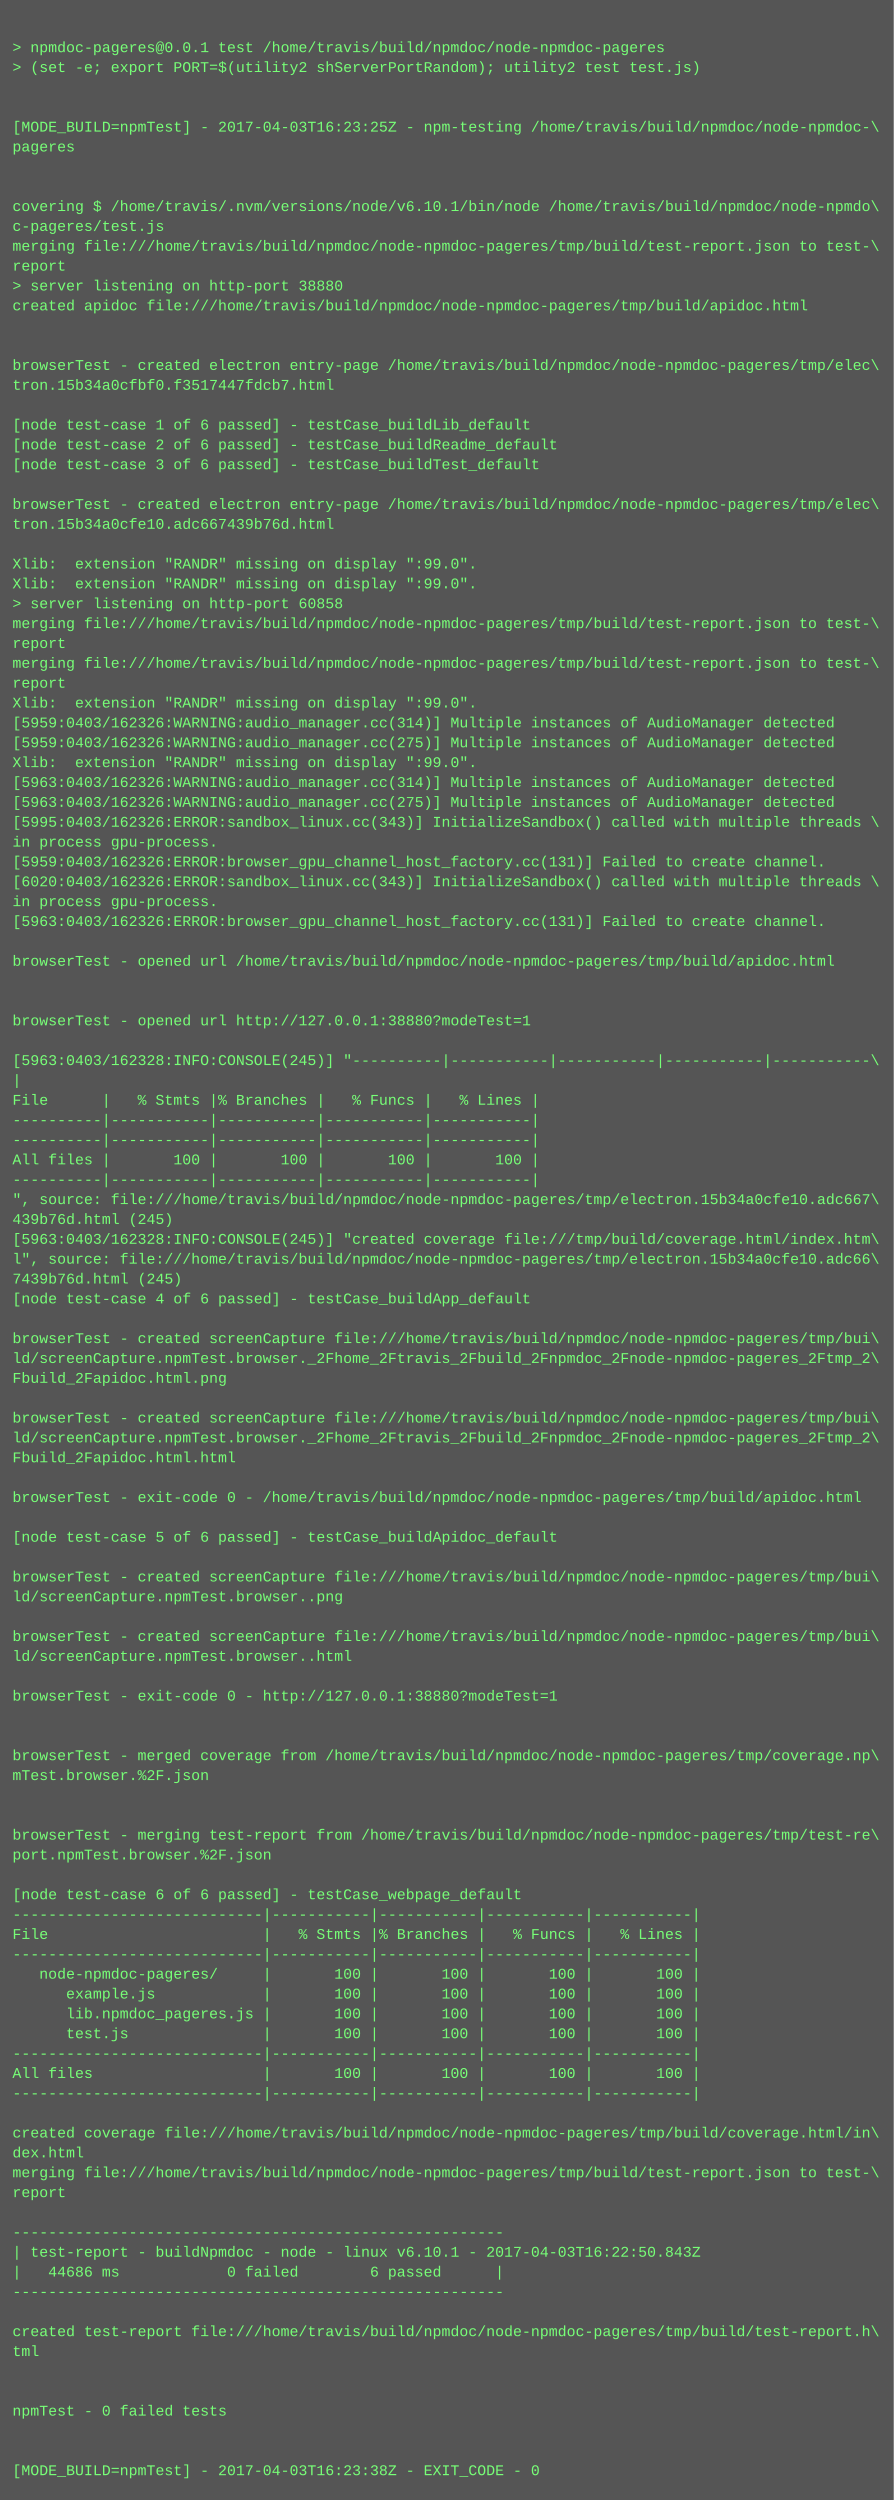
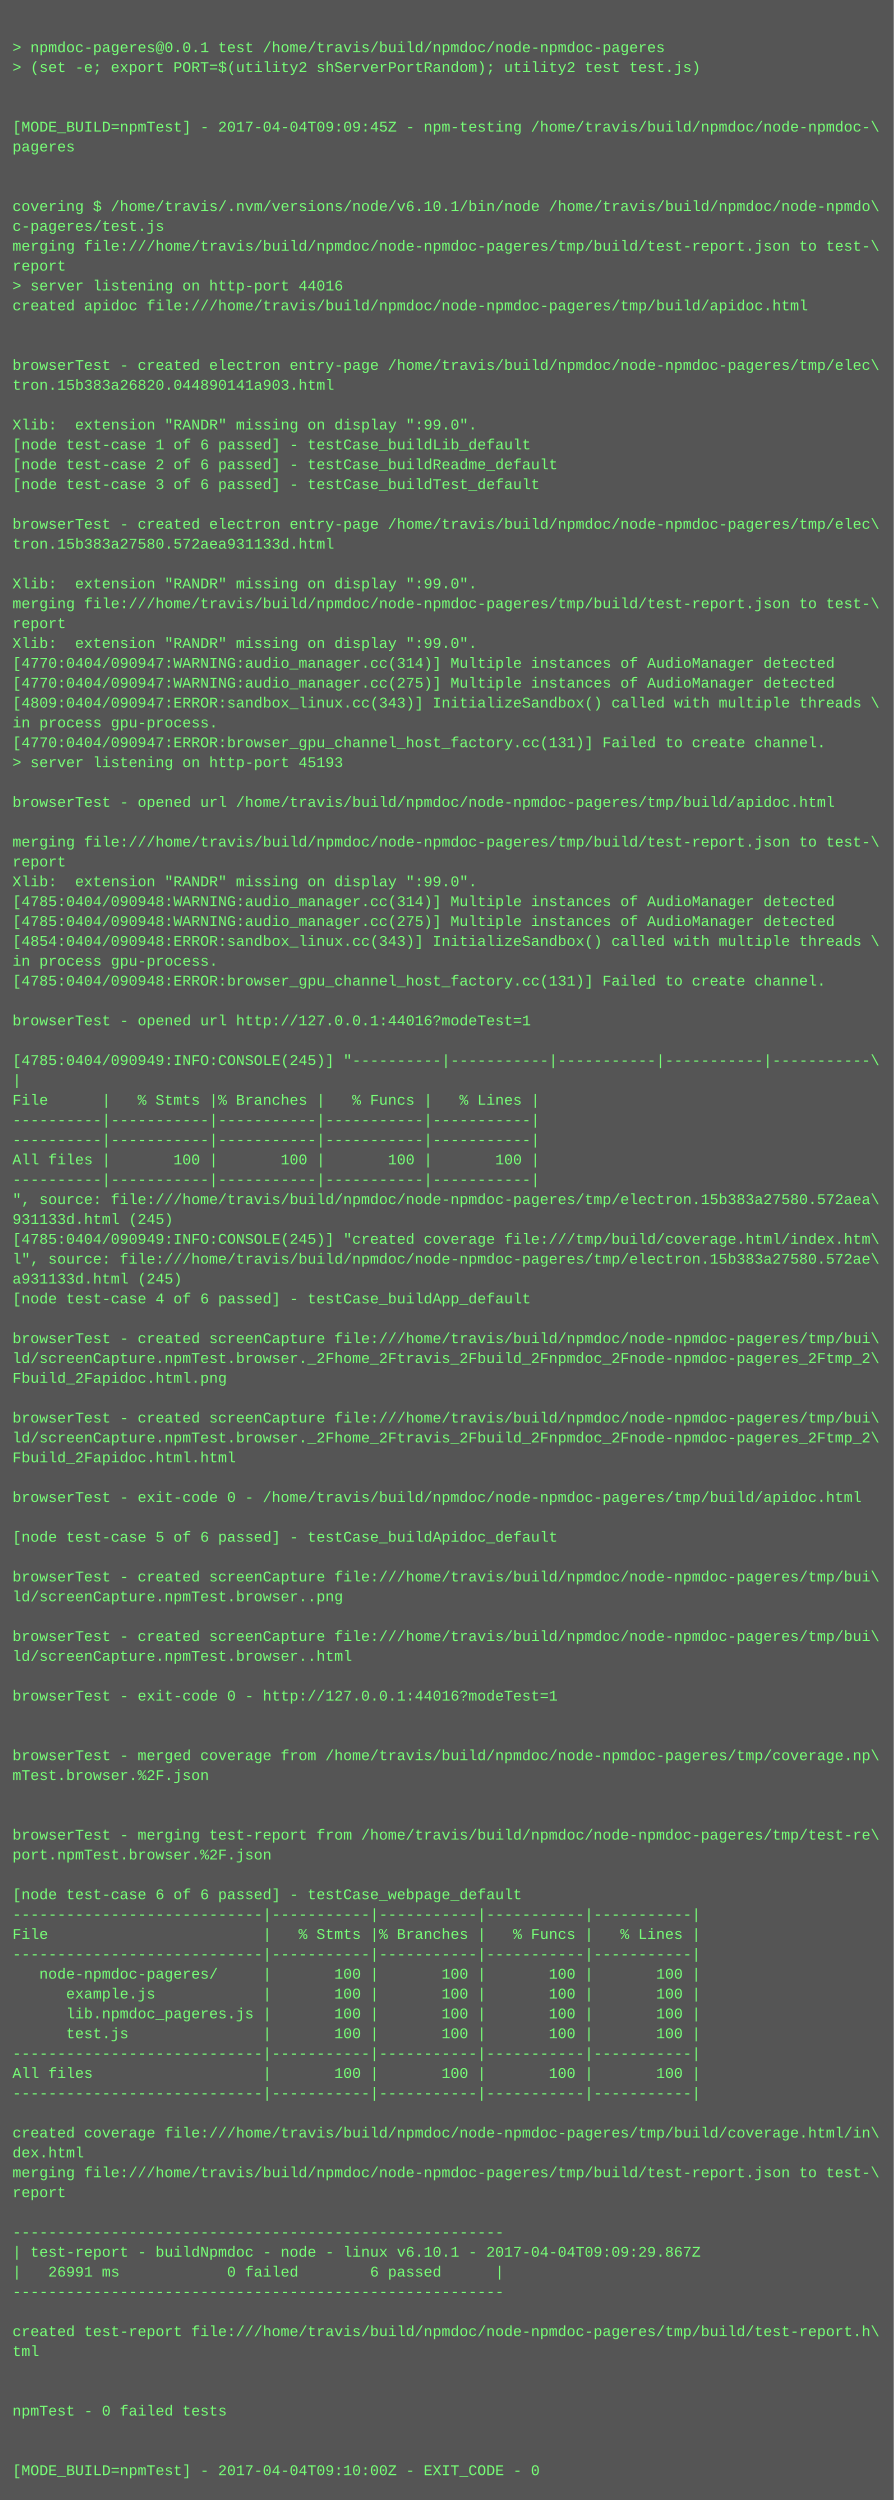
<svg xmlns="http://www.w3.org/2000/svg" height="2014" width="720">
  <rect height="2014" fill="#555" width="720" />
  <text fill="#7f7" font-family="Courier New" font-size="12" xml:space="preserve">
    <tspan x="10" y="26" />
    <tspan x="10" y="42">&gt; npmdoc-pageres@0.0.1 test /home/travis/build/npmdoc/node-npmdoc-pageres</tspan>
    <tspan x="10" y="58">&gt; (set -e; export PORT=$(utility2 shServerPortRandom); utility2 test test.js)</tspan>
    <tspan x="10" y="74" />
    <tspan x="10" y="90" />
-     <tspan x="10" y="106">[MODE_BUILD=npmTest] - 2017-04-03T16:23:25Z - npm-testing /home/travis/build/npmdoc/node-npmdoc-\</tspan>
+     <tspan x="10" y="106">[MODE_BUILD=npmTest] - 2017-04-04T09:09:45Z - npm-testing /home/travis/build/npmdoc/node-npmdoc-\</tspan>
    <tspan x="10" y="122">pageres</tspan>
    <tspan x="10" y="138" />
    <tspan x="10" y="154" />
    <tspan x="10" y="170">covering $ /home/travis/.nvm/versions/node/v6.10.1/bin/node /home/travis/build/npmdoc/node-npmdo\</tspan>
    <tspan x="10" y="186">c-pageres/test.js</tspan>
    <tspan x="10" y="202">merging file:///home/travis/build/npmdoc/node-npmdoc-pageres/tmp/build/test-report.json to test-\</tspan>
    <tspan x="10" y="218">report</tspan>
-     <tspan x="10" y="234">&gt; server listening on http-port 38880</tspan>
+     <tspan x="10" y="234">&gt; server listening on http-port 44016</tspan>
    <tspan x="10" y="250">created apidoc file:///home/travis/build/npmdoc/node-npmdoc-pageres/tmp/build/apidoc.html</tspan>
    <tspan x="10" y="266" />
    <tspan x="10" y="282" />
    <tspan x="10" y="298">browserTest - created electron entry-page /home/travis/build/npmdoc/node-npmdoc-pageres/tmp/elec\</tspan>
-     <tspan x="10" y="314">tron.15b34a0cfbf0.f3517447fdcb7.html</tspan>
+     <tspan x="10" y="314">tron.15b383a26820.044890141a903.html</tspan>
    <tspan x="10" y="330" />
-     <tspan x="10" y="346">[node test-case 1 of 6 passed] - testCase_buildLib_default</tspan>
-     <tspan x="10" y="362">[node test-case 2 of 6 passed] - testCase_buildReadme_default</tspan>
-     <tspan x="10" y="378">[node test-case 3 of 6 passed] - testCase_buildTest_default</tspan>
-     <tspan x="10" y="394" />
-     <tspan x="10" y="410">browserTest - created electron entry-page /home/travis/build/npmdoc/node-npmdoc-pageres/tmp/elec\</tspan>
-     <tspan x="10" y="426">tron.15b34a0cfe10.adc667439b76d.html</tspan>
-     <tspan x="10" y="442" />
-     <tspan x="10" y="458">Xlib:  extension "RANDR" missing on display ":99.0".</tspan>
+     <tspan x="10" y="346">Xlib:  extension "RANDR" missing on display ":99.0".</tspan>
+     <tspan x="10" y="362">[node test-case 1 of 6 passed] - testCase_buildLib_default</tspan>
+     <tspan x="10" y="378">[node test-case 2 of 6 passed] - testCase_buildReadme_default</tspan>
+     <tspan x="10" y="394">[node test-case 3 of 6 passed] - testCase_buildTest_default</tspan>
+     <tspan x="10" y="410" />
+     <tspan x="10" y="426">browserTest - created electron entry-page /home/travis/build/npmdoc/node-npmdoc-pageres/tmp/elec\</tspan>
+     <tspan x="10" y="442">tron.15b383a27580.572aea931133d.html</tspan>
+     <tspan x="10" y="458" />
    <tspan x="10" y="474">Xlib:  extension "RANDR" missing on display ":99.0".</tspan>
-     <tspan x="10" y="490">&gt; server listening on http-port 60858</tspan>
-     <tspan x="10" y="506">merging file:///home/travis/build/npmdoc/node-npmdoc-pageres/tmp/build/test-report.json to test-\</tspan>
-     <tspan x="10" y="522">report</tspan>
-     <tspan x="10" y="538">merging file:///home/travis/build/npmdoc/node-npmdoc-pageres/tmp/build/test-report.json to test-\</tspan>
-     <tspan x="10" y="554">report</tspan>
-     <tspan x="10" y="570">Xlib:  extension "RANDR" missing on display ":99.0".</tspan>
-     <tspan x="10" y="586">[5959:0403/162326:WARNING:audio_manager.cc(314)] Multiple instances of AudioManager detected</tspan>
-     <tspan x="10" y="602">[5959:0403/162326:WARNING:audio_manager.cc(275)] Multiple instances of AudioManager detected</tspan>
-     <tspan x="10" y="618">Xlib:  extension "RANDR" missing on display ":99.0".</tspan>
-     <tspan x="10" y="634">[5963:0403/162326:WARNING:audio_manager.cc(314)] Multiple instances of AudioManager detected</tspan>
-     <tspan x="10" y="650">[5963:0403/162326:WARNING:audio_manager.cc(275)] Multiple instances of AudioManager detected</tspan>
-     <tspan x="10" y="666">[5995:0403/162326:ERROR:sandbox_linux.cc(343)] InitializeSandbox() called with multiple threads \</tspan>
-     <tspan x="10" y="682">in process gpu-process. </tspan>
-     <tspan x="10" y="698">[5959:0403/162326:ERROR:browser_gpu_channel_host_factory.cc(131)] Failed to create channel.</tspan>
-     <tspan x="10" y="714">[6020:0403/162326:ERROR:sandbox_linux.cc(343)] InitializeSandbox() called with multiple threads \</tspan>
-     <tspan x="10" y="730">in process gpu-process. </tspan>
-     <tspan x="10" y="746">[5963:0403/162326:ERROR:browser_gpu_channel_host_factory.cc(131)] Failed to create channel.</tspan>
-     <tspan x="10" y="762" />
-     <tspan x="10" y="778">browserTest - opened url /home/travis/build/npmdoc/node-npmdoc-pageres/tmp/build/apidoc.html</tspan>
-     <tspan x="10" y="794" />
+     <tspan x="10" y="490">merging file:///home/travis/build/npmdoc/node-npmdoc-pageres/tmp/build/test-report.json to test-\</tspan>
+     <tspan x="10" y="506">report</tspan>
+     <tspan x="10" y="522">Xlib:  extension "RANDR" missing on display ":99.0".</tspan>
+     <tspan x="10" y="538">[4770:0404/090947:WARNING:audio_manager.cc(314)] Multiple instances of AudioManager detected</tspan>
+     <tspan x="10" y="554">[4770:0404/090947:WARNING:audio_manager.cc(275)] Multiple instances of AudioManager detected</tspan>
+     <tspan x="10" y="570">[4809:0404/090947:ERROR:sandbox_linux.cc(343)] InitializeSandbox() called with multiple threads \</tspan>
+     <tspan x="10" y="586">in process gpu-process. </tspan>
+     <tspan x="10" y="602">[4770:0404/090947:ERROR:browser_gpu_channel_host_factory.cc(131)] Failed to create channel.</tspan>
+     <tspan x="10" y="618">&gt; server listening on http-port 45193</tspan>
+     <tspan x="10" y="634" />
+     <tspan x="10" y="650">browserTest - opened url /home/travis/build/npmdoc/node-npmdoc-pageres/tmp/build/apidoc.html</tspan>
+     <tspan x="10" y="666" />
+     <tspan x="10" y="682">merging file:///home/travis/build/npmdoc/node-npmdoc-pageres/tmp/build/test-report.json to test-\</tspan>
+     <tspan x="10" y="698">report</tspan>
+     <tspan x="10" y="714">Xlib:  extension "RANDR" missing on display ":99.0".</tspan>
+     <tspan x="10" y="730">[4785:0404/090948:WARNING:audio_manager.cc(314)] Multiple instances of AudioManager detected</tspan>
+     <tspan x="10" y="746">[4785:0404/090948:WARNING:audio_manager.cc(275)] Multiple instances of AudioManager detected</tspan>
+     <tspan x="10" y="762">[4854:0404/090948:ERROR:sandbox_linux.cc(343)] InitializeSandbox() called with multiple threads \</tspan>
+     <tspan x="10" y="778">in process gpu-process. </tspan>
+     <tspan x="10" y="794">[4785:0404/090948:ERROR:browser_gpu_channel_host_factory.cc(131)] Failed to create channel.</tspan>
    <tspan x="10" y="810" />
-     <tspan x="10" y="826">browserTest - opened url http://127.0.0.1:38880?modeTest=1</tspan>
+     <tspan x="10" y="826">browserTest - opened url http://127.0.0.1:44016?modeTest=1</tspan>
    <tspan x="10" y="842" />
-     <tspan x="10" y="858">[5963:0403/162328:INFO:CONSOLE(245)] "----------|-----------|-----------|-----------|-----------\</tspan>
+     <tspan x="10" y="858">[4785:0404/090949:INFO:CONSOLE(245)] "----------|-----------|-----------|-----------|-----------\</tspan>
    <tspan x="10" y="874">|</tspan>
    <tspan x="10" y="890">File      |   % Stmts |% Branches |   % Funcs |   % Lines |</tspan>
    <tspan x="10" y="906">----------|-----------|-----------|-----------|-----------|</tspan>
    <tspan x="10" y="922">----------|-----------|-----------|-----------|-----------|</tspan>
    <tspan x="10" y="938">All files |       100 |       100 |       100 |       100 |</tspan>
    <tspan x="10" y="954">----------|-----------|-----------|-----------|-----------|</tspan>
-     <tspan x="10" y="970">", source: file:///home/travis/build/npmdoc/node-npmdoc-pageres/tmp/electron.15b34a0cfe10.adc667\</tspan>
-     <tspan x="10" y="986">439b76d.html (245)</tspan>
-     <tspan x="10" y="1002">[5963:0403/162328:INFO:CONSOLE(245)] "created coverage file:///tmp/build/coverage.html/index.htm\</tspan>
-     <tspan x="10" y="1018">l", source: file:///home/travis/build/npmdoc/node-npmdoc-pageres/tmp/electron.15b34a0cfe10.adc66\</tspan>
-     <tspan x="10" y="1034">7439b76d.html (245)</tspan>
+     <tspan x="10" y="970">", source: file:///home/travis/build/npmdoc/node-npmdoc-pageres/tmp/electron.15b383a27580.572aea\</tspan>
+     <tspan x="10" y="986">931133d.html (245)</tspan>
+     <tspan x="10" y="1002">[4785:0404/090949:INFO:CONSOLE(245)] "created coverage file:///tmp/build/coverage.html/index.htm\</tspan>
+     <tspan x="10" y="1018">l", source: file:///home/travis/build/npmdoc/node-npmdoc-pageres/tmp/electron.15b383a27580.572ae\</tspan>
+     <tspan x="10" y="1034">a931133d.html (245)</tspan>
    <tspan x="10" y="1050">[node test-case 4 of 6 passed] - testCase_buildApp_default</tspan>
    <tspan x="10" y="1066" />
    <tspan x="10" y="1082">browserTest - created screenCapture file:///home/travis/build/npmdoc/node-npmdoc-pageres/tmp/bui\</tspan>
    <tspan x="10" y="1098">ld/screenCapture.npmTest.browser._2Fhome_2Ftravis_2Fbuild_2Fnpmdoc_2Fnode-npmdoc-pageres_2Ftmp_2\</tspan>
    <tspan x="10" y="1114">Fbuild_2Fapidoc.html.png</tspan>
    <tspan x="10" y="1130" />
    <tspan x="10" y="1146">browserTest - created screenCapture file:///home/travis/build/npmdoc/node-npmdoc-pageres/tmp/bui\</tspan>
    <tspan x="10" y="1162">ld/screenCapture.npmTest.browser._2Fhome_2Ftravis_2Fbuild_2Fnpmdoc_2Fnode-npmdoc-pageres_2Ftmp_2\</tspan>
    <tspan x="10" y="1178">Fbuild_2Fapidoc.html.html</tspan>
    <tspan x="10" y="1194" />
    <tspan x="10" y="1210">browserTest - exit-code 0 - /home/travis/build/npmdoc/node-npmdoc-pageres/tmp/build/apidoc.html</tspan>
    <tspan x="10" y="1226" />
    <tspan x="10" y="1242">[node test-case 5 of 6 passed] - testCase_buildApidoc_default</tspan>
    <tspan x="10" y="1258" />
    <tspan x="10" y="1274">browserTest - created screenCapture file:///home/travis/build/npmdoc/node-npmdoc-pageres/tmp/bui\</tspan>
    <tspan x="10" y="1290">ld/screenCapture.npmTest.browser..png</tspan>
    <tspan x="10" y="1306" />
    <tspan x="10" y="1322">browserTest - created screenCapture file:///home/travis/build/npmdoc/node-npmdoc-pageres/tmp/bui\</tspan>
    <tspan x="10" y="1338">ld/screenCapture.npmTest.browser..html</tspan>
    <tspan x="10" y="1354" />
-     <tspan x="10" y="1370">browserTest - exit-code 0 - http://127.0.0.1:38880?modeTest=1</tspan>
+     <tspan x="10" y="1370">browserTest - exit-code 0 - http://127.0.0.1:44016?modeTest=1</tspan>
    <tspan x="10" y="1386" />
    <tspan x="10" y="1402" />
    <tspan x="10" y="1418">browserTest - merged coverage from /home/travis/build/npmdoc/node-npmdoc-pageres/tmp/coverage.np\</tspan>
    <tspan x="10" y="1434">mTest.browser.%2F.json</tspan>
    <tspan x="10" y="1450" />
    <tspan x="10" y="1466" />
    <tspan x="10" y="1482">browserTest - merging test-report from /home/travis/build/npmdoc/node-npmdoc-pageres/tmp/test-re\</tspan>
    <tspan x="10" y="1498">port.npmTest.browser.%2F.json</tspan>
    <tspan x="10" y="1514" />
    <tspan x="10" y="1530">[node test-case 6 of 6 passed] - testCase_webpage_default</tspan>
    <tspan x="10" y="1546">----------------------------|-----------|-----------|-----------|-----------|</tspan>
    <tspan x="10" y="1562">File                        |   % Stmts |% Branches |   % Funcs |   % Lines |</tspan>
    <tspan x="10" y="1578">----------------------------|-----------|-----------|-----------|-----------|</tspan>
    <tspan x="10" y="1594">   node-npmdoc-pageres/     |       100 |       100 |       100 |       100 |</tspan>
    <tspan x="10" y="1610">      example.js            |       100 |       100 |       100 |       100 |</tspan>
    <tspan x="10" y="1626">      lib.npmdoc_pageres.js |       100 |       100 |       100 |       100 |</tspan>
    <tspan x="10" y="1642">      test.js               |       100 |       100 |       100 |       100 |</tspan>
    <tspan x="10" y="1658">----------------------------|-----------|-----------|-----------|-----------|</tspan>
    <tspan x="10" y="1674">All files                   |       100 |       100 |       100 |       100 |</tspan>
    <tspan x="10" y="1690">----------------------------|-----------|-----------|-----------|-----------|</tspan>
    <tspan x="10" y="1706" />
    <tspan x="10" y="1722">created coverage file:///home/travis/build/npmdoc/node-npmdoc-pageres/tmp/build/coverage.html/in\</tspan>
    <tspan x="10" y="1738">dex.html</tspan>
    <tspan x="10" y="1754">merging file:///home/travis/build/npmdoc/node-npmdoc-pageres/tmp/build/test-report.json to test-\</tspan>
    <tspan x="10" y="1770">report</tspan>
    <tspan x="10" y="1786" />
    <tspan x="10" y="1802">-------------------------------------------------------</tspan>
-     <tspan x="10" y="1818">| test-report - buildNpmdoc - node - linux v6.10.1 - 2017-04-03T16:22:50.843Z</tspan>
-     <tspan x="10" y="1834">|   44686 ms            0 failed        6 passed      |</tspan>
+     <tspan x="10" y="1818">| test-report - buildNpmdoc - node - linux v6.10.1 - 2017-04-04T09:09:29.867Z</tspan>
+     <tspan x="10" y="1834">|   26991 ms            0 failed        6 passed      |</tspan>
    <tspan x="10" y="1850">-------------------------------------------------------</tspan>
    <tspan x="10" y="1866" />
    <tspan x="10" y="1882">created test-report file:///home/travis/build/npmdoc/node-npmdoc-pageres/tmp/build/test-report.h\</tspan>
    <tspan x="10" y="1898">tml</tspan>
    <tspan x="10" y="1914" />
    <tspan x="10" y="1930" />
    <tspan x="10" y="1946">npmTest - 0 failed tests</tspan>
    <tspan x="10" y="1962" />
    <tspan x="10" y="1978" />
-     <tspan x="10" y="1994">[MODE_BUILD=npmTest] - 2017-04-03T16:23:38Z - EXIT_CODE - 0</tspan>
+     <tspan x="10" y="1994">[MODE_BUILD=npmTest] - 2017-04-04T09:10:00Z - EXIT_CODE - 0</tspan>
  </text>
</svg>
